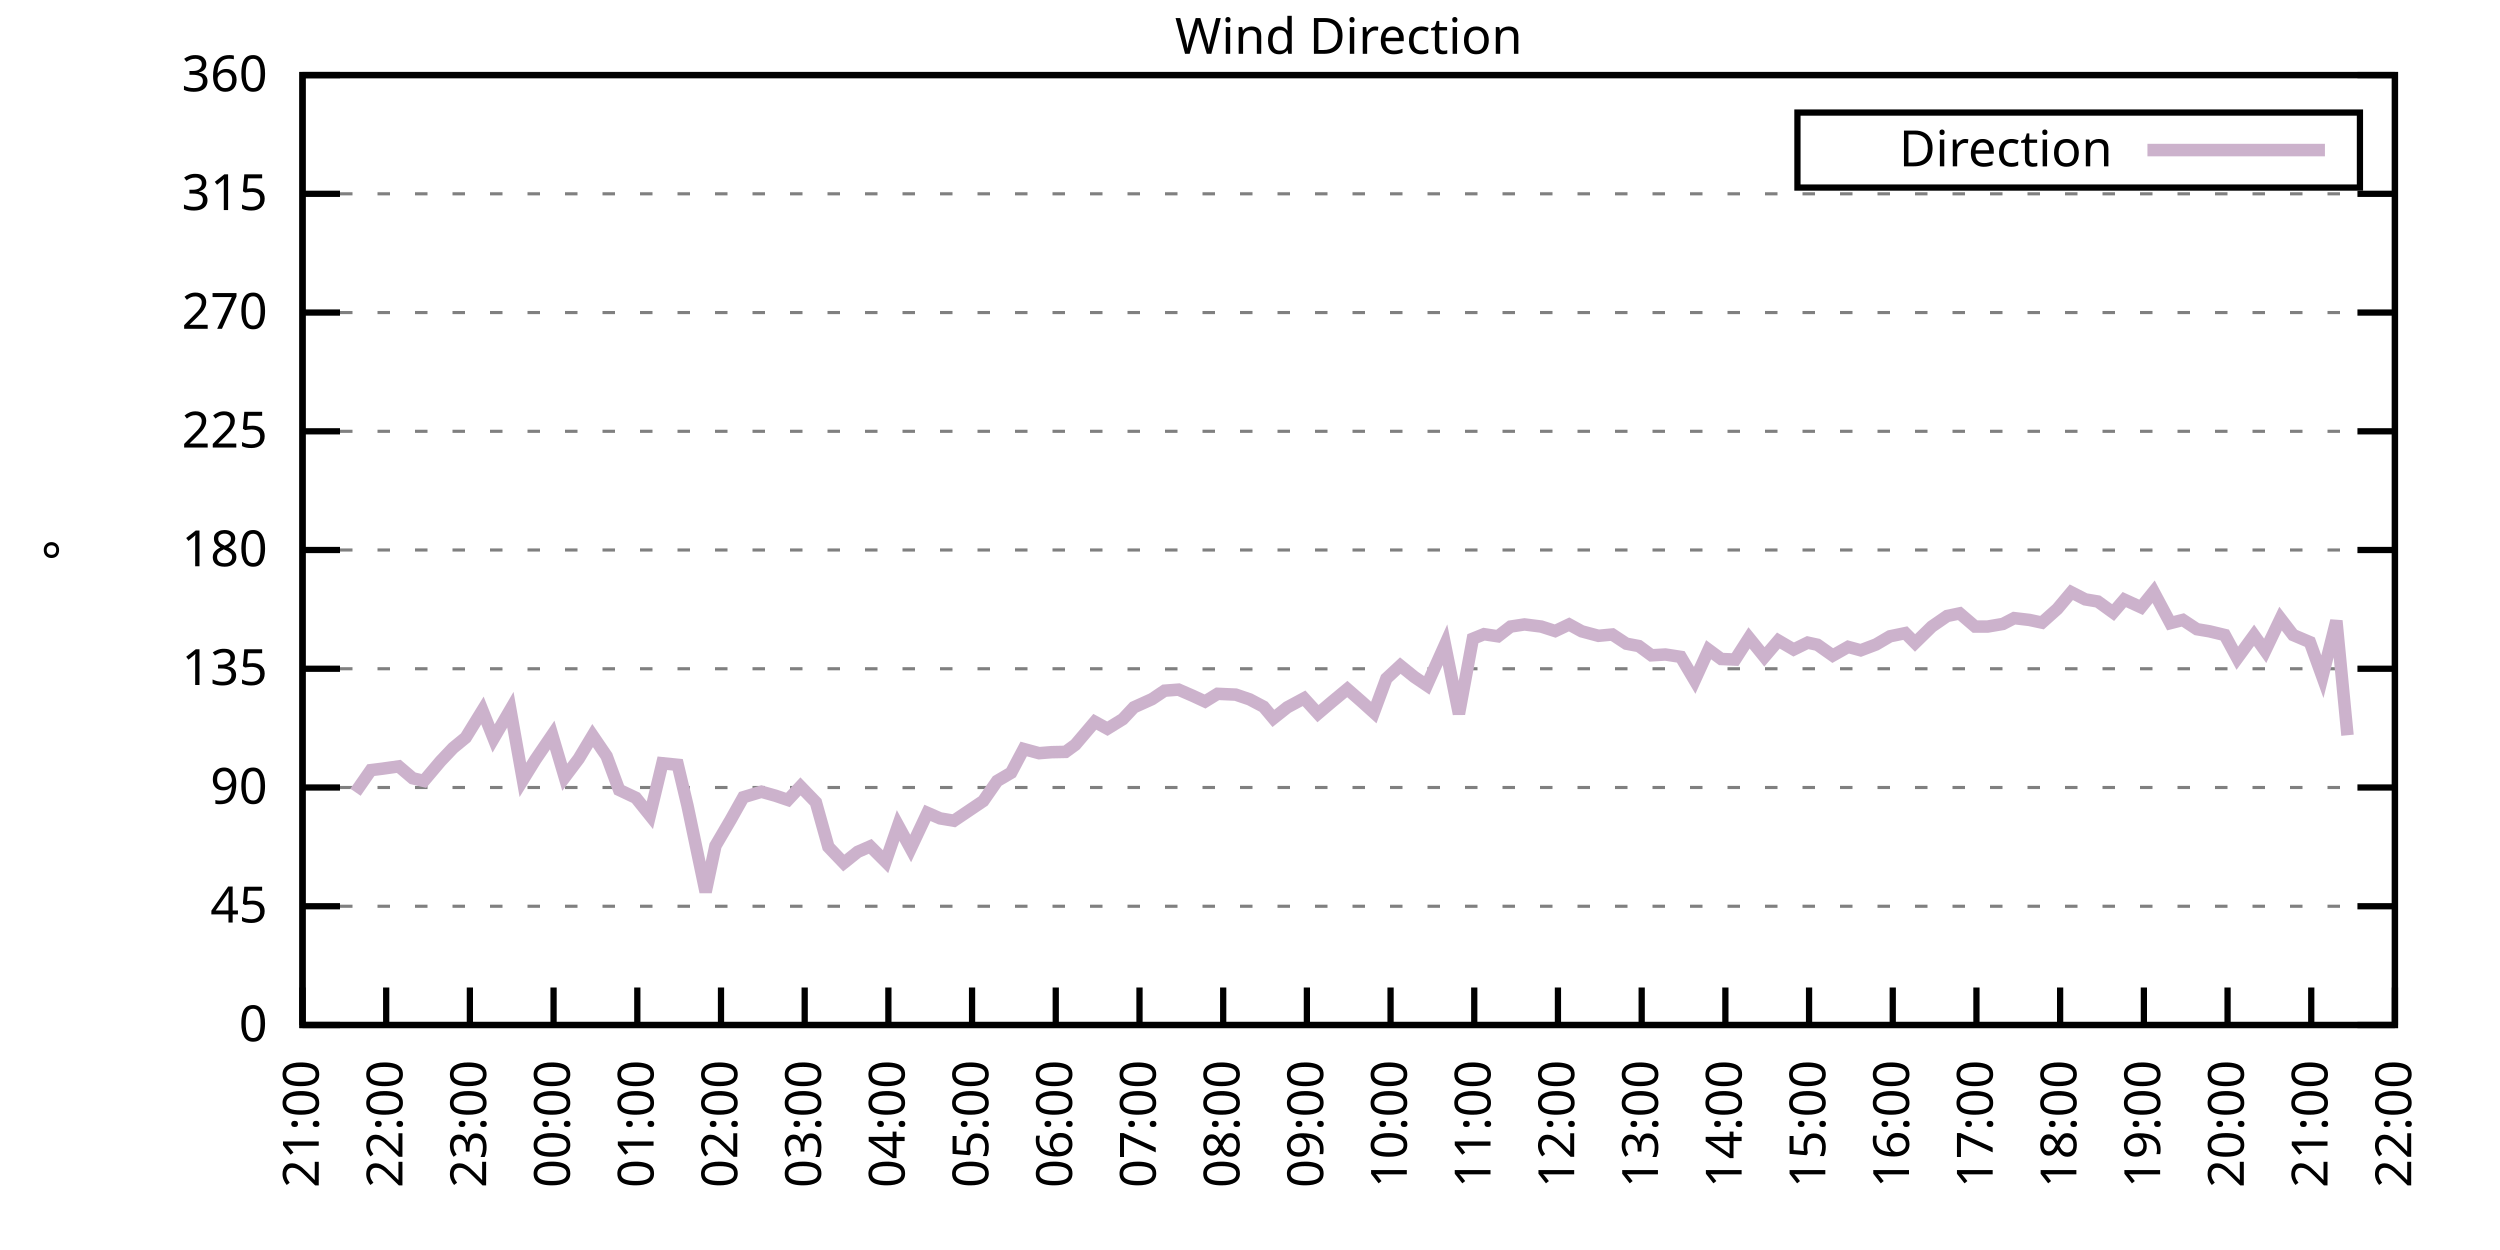
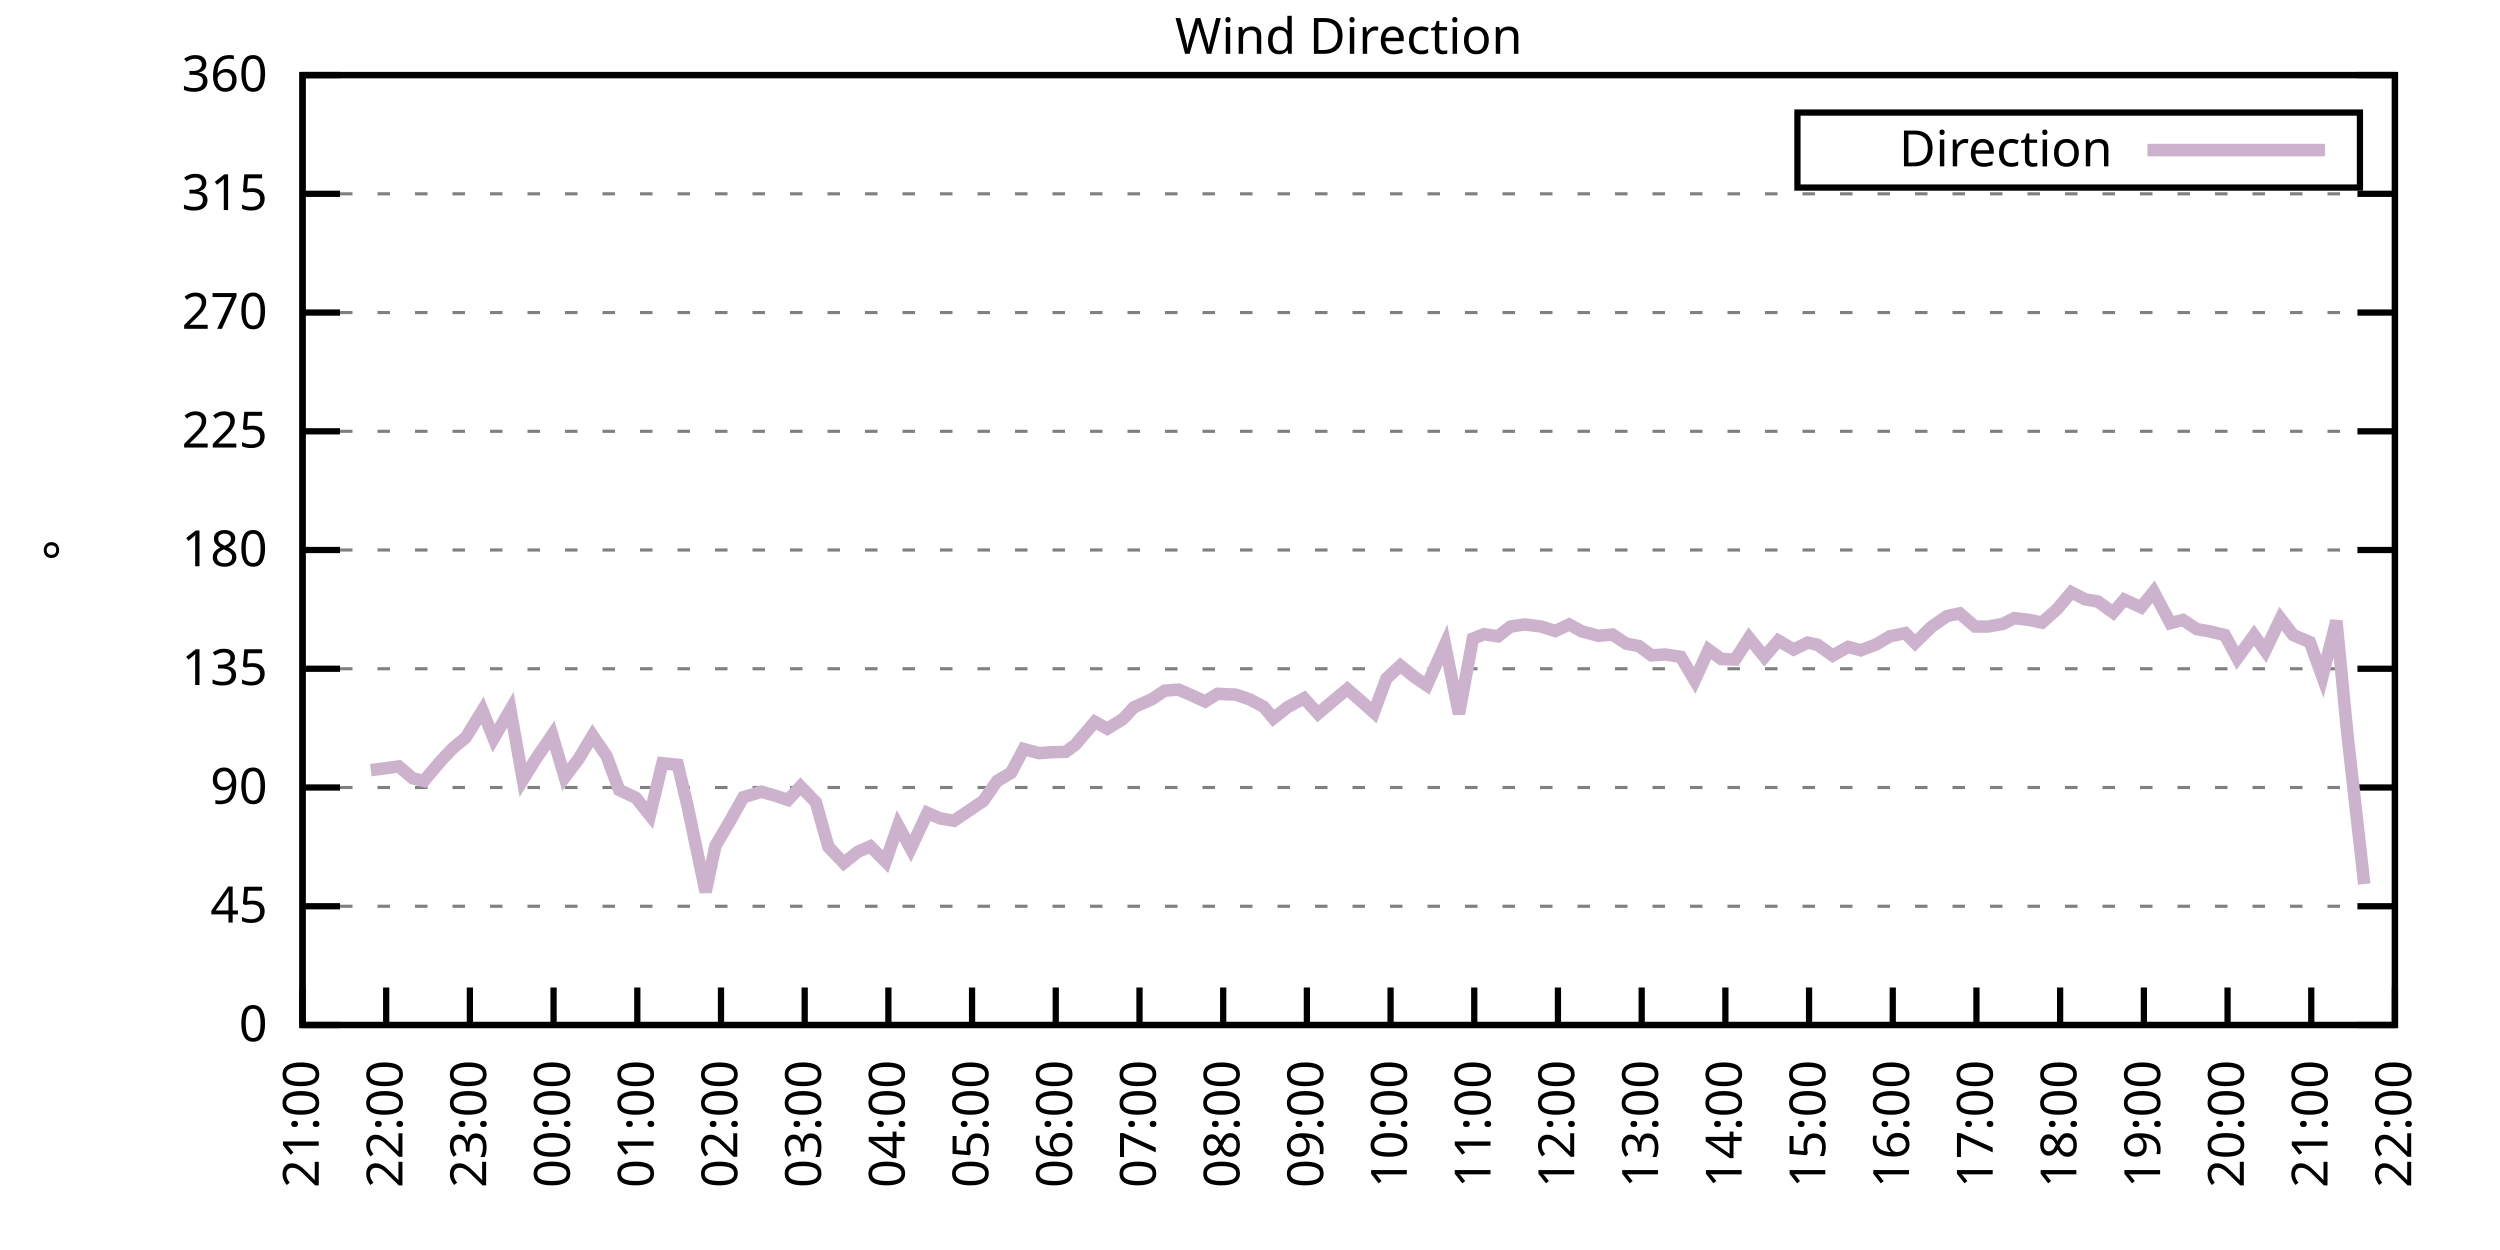
<svg xmlns="http://www.w3.org/2000/svg" xmlns:xlink="http://www.w3.org/1999/xlink" width="400" height="200" viewBox="0 0 400 200">
  <g id="gnuplot_canvas">
    <rect x="0" y="0" width="400" height="200" fill="none" />
    <defs>
      <circle id="gpDot" r="0.5" stroke-width="0.5" stroke="currentColor" />
      <path id="gpPt0" stroke-width="0.333" stroke="currentColor" d="M-1,0 h2 M0,-1 v2" />
      <path id="gpPt1" stroke-width="0.333" stroke="currentColor" d="M-1,-1 L1,1 M1,-1 L-1,1" />
      <path id="gpPt2" stroke-width="0.333" stroke="currentColor" d="M-1,0 L1,0 M0,-1 L0,1 M-1,-1 L1,1 M-1,1 L1,-1" />
      <rect id="gpPt3" stroke-width="0.333" stroke="currentColor" x="-1" y="-1" width="2" height="2" />
      <rect id="gpPt4" stroke-width="0.333" stroke="currentColor" fill="currentColor" x="-1" y="-1" width="2" height="2" />
      <circle id="gpPt5" stroke-width="0.333" stroke="currentColor" cx="0" cy="0" r="1" />
      <use xlink:href="#gpPt5" id="gpPt6" fill="currentColor" stroke="none" />
      <path id="gpPt7" stroke-width="0.333" stroke="currentColor" d="M0,-1.33 L-1.33,0.67 L1.33,0.67 z" />
      <use xlink:href="#gpPt7" id="gpPt8" fill="currentColor" stroke="none" />
      <use xlink:href="#gpPt7" id="gpPt9" stroke="currentColor" transform="rotate(180)" />
      <use xlink:href="#gpPt9" id="gpPt10" fill="currentColor" stroke="none" />
      <use xlink:href="#gpPt3" id="gpPt11" stroke="currentColor" transform="rotate(45)" />
      <use xlink:href="#gpPt11" id="gpPt12" fill="currentColor" stroke="none" />
      <path id="gpPt13" stroke-width="0.333" stroke="currentColor" d="M0,1.330 L1.265,0.411 L0.782,-1.067 L-0.782,-1.076 L-1.265,0.411 z" />
      <use xlink:href="#gpPt13" id="gpPt14" fill="currentColor" stroke="none" />
      <filter id="textbox" filterUnits="objectBoundingBox" x="0" y="0" height="1" width="1">
        <feFlood flood-color="white" flood-opacity="1" result="bgnd" />
        <feComposite in="SourceGraphic" in2="bgnd" operator="atop" />
      </filter>
      <filter id="greybox" filterUnits="objectBoundingBox" x="0" y="0" height="1" width="1">
        <feFlood flood-color="lightgrey" flood-opacity="1" result="grey" />
        <feComposite in="SourceGraphic" in2="grey" operator="atop" />
      </filter>
    </defs>
    <g fill="none" color="white" stroke="currentColor" stroke-width="1.00" stroke-linecap="butt" stroke-linejoin="miter">
</g>
    <g fill="none" color="black" stroke="currentColor" stroke-width="1.00" stroke-linecap="butt" stroke-linejoin="miter">
      <g stroke="none" shape-rendering="crispEdges">
        <polygon fill="rgb(255, 255, 255)" points="48.40,164.00 383.18,164.00 383.18,12.02 48.40,12.02 " />
      </g>
    </g>
    <g fill="none" color="black" stroke="currentColor" stroke-width="1.00" stroke-linecap="butt" stroke-linejoin="miter">
</g>
    <g fill="none" color="black" stroke="black" stroke-width="0.50" stroke-linecap="butt" stroke-linejoin="miter">
</g>
    <g fill="none" color="gray" stroke="currentColor" stroke-width="0.50" stroke-linecap="butt" stroke-linejoin="miter">
      <path stroke="gray" stroke-dasharray="2,4" class="gridline" d="M48.40,164.00 L383.19,164.00  " />
    </g>
    <g fill="none" color="gray" stroke="gray" stroke-width="1.00" stroke-linecap="butt" stroke-linejoin="miter">
</g>
    <g fill="none" color="black" stroke="currentColor" stroke-width="1.00" stroke-linecap="butt" stroke-linejoin="miter">
      <path stroke="black" d="M48.40,164.00 L54.40,164.00 M383.19,164.00 L377.19,164.00  " />
      <g transform="translate(42.80,166.60)" stroke="none" fill="black" font-family="Sans" font-size="8.00" text-anchor="end">
        <text>
          <tspan font-family="Sans"> 0</tspan>
        </text>
      </g>
    </g>
    <g fill="none" color="black" stroke="currentColor" stroke-width="1.00" stroke-linecap="butt" stroke-linejoin="miter">
</g>
    <g fill="none" color="black" stroke="black" stroke-width="0.50" stroke-linecap="butt" stroke-linejoin="miter">
</g>
    <g fill="none" color="gray" stroke="currentColor" stroke-width="0.50" stroke-linecap="butt" stroke-linejoin="miter">
      <path stroke="gray" stroke-dasharray="2,4" class="gridline" d="M48.40,145.00 L383.19,145.00  " />
    </g>
    <g fill="none" color="gray" stroke="gray" stroke-width="1.00" stroke-linecap="butt" stroke-linejoin="miter">
</g>
    <g fill="none" color="black" stroke="currentColor" stroke-width="1.00" stroke-linecap="butt" stroke-linejoin="miter">
      <path stroke="black" d="M48.40,145.00 L54.40,145.00 M383.19,145.00 L377.19,145.00  " />
      <g transform="translate(42.80,147.60)" stroke="none" fill="black" font-family="Sans" font-size="8.00" text-anchor="end">
        <text>
          <tspan font-family="Sans"> 45</tspan>
        </text>
      </g>
    </g>
    <g fill="none" color="black" stroke="currentColor" stroke-width="1.00" stroke-linecap="butt" stroke-linejoin="miter">
</g>
    <g fill="none" color="black" stroke="black" stroke-width="0.50" stroke-linecap="butt" stroke-linejoin="miter">
</g>
    <g fill="none" color="gray" stroke="currentColor" stroke-width="0.50" stroke-linecap="butt" stroke-linejoin="miter">
      <path stroke="gray" stroke-dasharray="2,4" class="gridline" d="M48.40,126.00 L383.19,126.00  " />
    </g>
    <g fill="none" color="gray" stroke="gray" stroke-width="1.00" stroke-linecap="butt" stroke-linejoin="miter">
</g>
    <g fill="none" color="black" stroke="currentColor" stroke-width="1.00" stroke-linecap="butt" stroke-linejoin="miter">
      <path stroke="black" d="M48.40,126.00 L54.40,126.00 M383.19,126.00 L377.19,126.00  " />
      <g transform="translate(42.80,128.60)" stroke="none" fill="black" font-family="Sans" font-size="8.00" text-anchor="end">
        <text>
          <tspan font-family="Sans"> 90</tspan>
        </text>
      </g>
    </g>
    <g fill="none" color="black" stroke="currentColor" stroke-width="1.00" stroke-linecap="butt" stroke-linejoin="miter">
</g>
    <g fill="none" color="black" stroke="black" stroke-width="0.50" stroke-linecap="butt" stroke-linejoin="miter">
</g>
    <g fill="none" color="gray" stroke="currentColor" stroke-width="0.50" stroke-linecap="butt" stroke-linejoin="miter">
      <path stroke="gray" stroke-dasharray="2,4" class="gridline" d="M48.40,107.00 L383.19,107.00  " />
    </g>
    <g fill="none" color="gray" stroke="gray" stroke-width="1.00" stroke-linecap="butt" stroke-linejoin="miter">
</g>
    <g fill="none" color="black" stroke="currentColor" stroke-width="1.00" stroke-linecap="butt" stroke-linejoin="miter">
      <path stroke="black" d="M48.40,107.00 L54.40,107.00 M383.19,107.00 L377.19,107.00  " />
      <g transform="translate(42.80,109.60)" stroke="none" fill="black" font-family="Sans" font-size="8.00" text-anchor="end">
        <text>
          <tspan font-family="Sans"> 135</tspan>
        </text>
      </g>
    </g>
    <g fill="none" color="black" stroke="currentColor" stroke-width="1.00" stroke-linecap="butt" stroke-linejoin="miter">
</g>
    <g fill="none" color="black" stroke="black" stroke-width="0.50" stroke-linecap="butt" stroke-linejoin="miter">
</g>
    <g fill="none" color="gray" stroke="currentColor" stroke-width="0.50" stroke-linecap="butt" stroke-linejoin="miter">
      <path stroke="gray" stroke-dasharray="2,4" class="gridline" d="M48.40,88.00 L383.19,88.00  " />
    </g>
    <g fill="none" color="gray" stroke="gray" stroke-width="1.00" stroke-linecap="butt" stroke-linejoin="miter">
</g>
    <g fill="none" color="black" stroke="currentColor" stroke-width="1.00" stroke-linecap="butt" stroke-linejoin="miter">
      <path stroke="black" d="M48.40,88.00 L54.40,88.00 M383.19,88.00 L377.19,88.00  " />
      <g transform="translate(42.80,90.60)" stroke="none" fill="black" font-family="Sans" font-size="8.00" text-anchor="end">
        <text>
          <tspan font-family="Sans"> 180</tspan>
        </text>
      </g>
    </g>
    <g fill="none" color="black" stroke="currentColor" stroke-width="1.00" stroke-linecap="butt" stroke-linejoin="miter">
</g>
    <g fill="none" color="black" stroke="black" stroke-width="0.50" stroke-linecap="butt" stroke-linejoin="miter">
</g>
    <g fill="none" color="gray" stroke="currentColor" stroke-width="0.50" stroke-linecap="butt" stroke-linejoin="miter">
      <path stroke="gray" stroke-dasharray="2,4" class="gridline" d="M48.40,69.01 L383.19,69.01  " />
    </g>
    <g fill="none" color="gray" stroke="gray" stroke-width="1.00" stroke-linecap="butt" stroke-linejoin="miter">
</g>
    <g fill="none" color="black" stroke="currentColor" stroke-width="1.00" stroke-linecap="butt" stroke-linejoin="miter">
      <path stroke="black" d="M48.40,69.01 L54.40,69.01 M383.19,69.01 L377.19,69.01  " />
      <g transform="translate(42.80,71.61)" stroke="none" fill="black" font-family="Sans" font-size="8.00" text-anchor="end">
        <text>
          <tspan font-family="Sans"> 225</tspan>
        </text>
      </g>
    </g>
    <g fill="none" color="black" stroke="currentColor" stroke-width="1.00" stroke-linecap="butt" stroke-linejoin="miter">
</g>
    <g fill="none" color="black" stroke="black" stroke-width="0.50" stroke-linecap="butt" stroke-linejoin="miter">
</g>
    <g fill="none" color="gray" stroke="currentColor" stroke-width="0.50" stroke-linecap="butt" stroke-linejoin="miter">
      <path stroke="gray" stroke-dasharray="2,4" class="gridline" d="M48.40,50.01 L383.19,50.01  " />
    </g>
    <g fill="none" color="gray" stroke="gray" stroke-width="1.00" stroke-linecap="butt" stroke-linejoin="miter">
</g>
    <g fill="none" color="black" stroke="currentColor" stroke-width="1.00" stroke-linecap="butt" stroke-linejoin="miter">
      <path stroke="black" d="M48.40,50.01 L54.40,50.01 M383.19,50.01 L377.19,50.01  " />
      <g transform="translate(42.80,52.61)" stroke="none" fill="black" font-family="Sans" font-size="8.00" text-anchor="end">
        <text>
          <tspan font-family="Sans"> 270</tspan>
        </text>
      </g>
    </g>
    <g fill="none" color="black" stroke="currentColor" stroke-width="1.00" stroke-linecap="butt" stroke-linejoin="miter">
</g>
    <g fill="none" color="black" stroke="black" stroke-width="0.50" stroke-linecap="butt" stroke-linejoin="miter">
</g>
    <g fill="none" color="gray" stroke="currentColor" stroke-width="0.50" stroke-linecap="butt" stroke-linejoin="miter">
      <path stroke="gray" stroke-dasharray="2,4" class="gridline" d="M48.40,31.01 L383.19,31.01  " />
    </g>
    <g fill="none" color="gray" stroke="gray" stroke-width="1.00" stroke-linecap="butt" stroke-linejoin="miter">
</g>
    <g fill="none" color="black" stroke="currentColor" stroke-width="1.00" stroke-linecap="butt" stroke-linejoin="miter">
      <path stroke="black" d="M48.40,31.01 L54.40,31.01 M383.19,31.01 L377.19,31.01  " />
      <g transform="translate(42.80,33.61)" stroke="none" fill="black" font-family="Sans" font-size="8.00" text-anchor="end">
        <text>
          <tspan font-family="Sans"> 315</tspan>
        </text>
      </g>
    </g>
    <g fill="none" color="black" stroke="currentColor" stroke-width="1.00" stroke-linecap="butt" stroke-linejoin="miter">
</g>
    <g fill="none" color="black" stroke="black" stroke-width="0.50" stroke-linecap="butt" stroke-linejoin="miter">
</g>
    <g fill="none" color="gray" stroke="currentColor" stroke-width="0.50" stroke-linecap="butt" stroke-linejoin="miter">
      <path stroke="gray" stroke-dasharray="2,4" class="gridline" d="M48.40,12.01 L383.19,12.01  " />
    </g>
    <g fill="none" color="gray" stroke="gray" stroke-width="1.00" stroke-linecap="butt" stroke-linejoin="miter">
</g>
    <g fill="none" color="black" stroke="currentColor" stroke-width="1.00" stroke-linecap="butt" stroke-linejoin="miter">
      <path stroke="black" d="M48.40,12.01 L54.40,12.01 M383.19,12.01 L377.19,12.01  " />
      <g transform="translate(42.80,14.61)" stroke="none" fill="black" font-family="Sans" font-size="8.00" text-anchor="end">
        <text>
          <tspan font-family="Sans"> 360</tspan>
        </text>
      </g>
    </g>
    <g fill="none" color="black" stroke="currentColor" stroke-width="1.00" stroke-linecap="butt" stroke-linejoin="miter">
      <path stroke="black" d="M48.40,164.00 L48.40,158.00  " />
      <g transform="translate(51.00,169.60) rotate(270.00)" stroke="none" fill="black" font-family="Sans" font-size="8.00" text-anchor="end">
        <text>
          <tspan font-family="Sans">21:00</tspan>
        </text>
      </g>
    </g>
    <g fill="none" color="black" stroke="currentColor" stroke-width="1.00" stroke-linecap="butt" stroke-linejoin="miter">
      <path stroke="black" d="M61.79,164.00 L61.79,158.00  " />
      <g transform="translate(64.39,169.60) rotate(270.00)" stroke="none" fill="black" font-family="Sans" font-size="8.00" text-anchor="end">
        <text>
          <tspan font-family="Sans">22:00</tspan>
        </text>
      </g>
    </g>
    <g fill="none" color="black" stroke="currentColor" stroke-width="1.00" stroke-linecap="butt" stroke-linejoin="miter">
      <path stroke="black" d="M75.18,164.00 L75.18,158.00  " />
      <g transform="translate(77.78,169.60) rotate(270.00)" stroke="none" fill="black" font-family="Sans" font-size="8.00" text-anchor="end">
        <text>
          <tspan font-family="Sans">23:00</tspan>
        </text>
      </g>
    </g>
    <g fill="none" color="black" stroke="currentColor" stroke-width="1.00" stroke-linecap="butt" stroke-linejoin="miter">
      <path stroke="black" d="M88.57,164.00 L88.57,158.00  " />
      <g transform="translate(91.17,169.60) rotate(270.00)" stroke="none" fill="black" font-family="Sans" font-size="8.00" text-anchor="end">
        <text>
          <tspan font-family="Sans">00:00</tspan>
        </text>
      </g>
    </g>
    <g fill="none" color="black" stroke="currentColor" stroke-width="1.00" stroke-linecap="butt" stroke-linejoin="miter">
      <path stroke="black" d="M101.97,164.00 L101.97,158.00  " />
      <g transform="translate(104.57,169.60) rotate(270.00)" stroke="none" fill="black" font-family="Sans" font-size="8.00" text-anchor="end">
        <text>
          <tspan font-family="Sans">01:00</tspan>
        </text>
      </g>
    </g>
    <g fill="none" color="black" stroke="currentColor" stroke-width="1.00" stroke-linecap="butt" stroke-linejoin="miter">
      <path stroke="black" d="M115.36,164.00 L115.36,158.00  " />
      <g transform="translate(117.96,169.60) rotate(270.00)" stroke="none" fill="black" font-family="Sans" font-size="8.00" text-anchor="end">
        <text>
          <tspan font-family="Sans">02:00</tspan>
        </text>
      </g>
    </g>
    <g fill="none" color="black" stroke="currentColor" stroke-width="1.00" stroke-linecap="butt" stroke-linejoin="miter">
      <path stroke="black" d="M128.75,164.00 L128.75,158.00  " />
      <g transform="translate(131.35,169.60) rotate(270.00)" stroke="none" fill="black" font-family="Sans" font-size="8.00" text-anchor="end">
        <text>
          <tspan font-family="Sans">03:00</tspan>
        </text>
      </g>
    </g>
    <g fill="none" color="black" stroke="currentColor" stroke-width="1.00" stroke-linecap="butt" stroke-linejoin="miter">
      <path stroke="black" d="M142.14,164.00 L142.14,158.00  " />
      <g transform="translate(144.74,169.60) rotate(270.00)" stroke="none" fill="black" font-family="Sans" font-size="8.00" text-anchor="end">
        <text>
          <tspan font-family="Sans">04:00</tspan>
        </text>
      </g>
    </g>
    <g fill="none" color="black" stroke="currentColor" stroke-width="1.00" stroke-linecap="butt" stroke-linejoin="miter">
      <path stroke="black" d="M155.53,164.00 L155.53,158.00  " />
      <g transform="translate(158.13,169.60) rotate(270.00)" stroke="none" fill="black" font-family="Sans" font-size="8.00" text-anchor="end">
        <text>
          <tspan font-family="Sans">05:00</tspan>
        </text>
      </g>
    </g>
    <g fill="none" color="black" stroke="currentColor" stroke-width="1.00" stroke-linecap="butt" stroke-linejoin="miter">
      <path stroke="black" d="M168.92,164.00 L168.92,158.00  " />
      <g transform="translate(171.52,169.60) rotate(270.00)" stroke="none" fill="black" font-family="Sans" font-size="8.00" text-anchor="end">
        <text>
          <tspan font-family="Sans">06:00</tspan>
        </text>
      </g>
    </g>
    <g fill="none" color="black" stroke="currentColor" stroke-width="1.00" stroke-linecap="butt" stroke-linejoin="miter">
      <path stroke="black" d="M182.32,164.00 L182.32,158.00  " />
      <g transform="translate(184.92,169.60) rotate(270.00)" stroke="none" fill="black" font-family="Sans" font-size="8.00" text-anchor="end">
        <text>
          <tspan font-family="Sans">07:00</tspan>
        </text>
      </g>
    </g>
    <g fill="none" color="black" stroke="currentColor" stroke-width="1.00" stroke-linecap="butt" stroke-linejoin="miter">
      <path stroke="black" d="M195.71,164.00 L195.71,158.00  " />
      <g transform="translate(198.31,169.60) rotate(270.00)" stroke="none" fill="black" font-family="Sans" font-size="8.00" text-anchor="end">
        <text>
          <tspan font-family="Sans">08:00</tspan>
        </text>
      </g>
    </g>
    <g fill="none" color="black" stroke="currentColor" stroke-width="1.00" stroke-linecap="butt" stroke-linejoin="miter">
      <path stroke="black" d="M209.10,164.00 L209.10,158.00  " />
      <g transform="translate(211.70,169.60) rotate(270.00)" stroke="none" fill="black" font-family="Sans" font-size="8.00" text-anchor="end">
        <text>
          <tspan font-family="Sans">09:00</tspan>
        </text>
      </g>
    </g>
    <g fill="none" color="black" stroke="currentColor" stroke-width="1.00" stroke-linecap="butt" stroke-linejoin="miter">
      <path stroke="black" d="M222.49,164.00 L222.49,158.00  " />
      <g transform="translate(225.09,169.60) rotate(270.00)" stroke="none" fill="black" font-family="Sans" font-size="8.00" text-anchor="end">
        <text>
          <tspan font-family="Sans">10:00</tspan>
        </text>
      </g>
    </g>
    <g fill="none" color="black" stroke="currentColor" stroke-width="1.00" stroke-linecap="butt" stroke-linejoin="miter">
      <path stroke="black" d="M235.88,164.00 L235.88,158.00  " />
      <g transform="translate(238.48,169.60) rotate(270.00)" stroke="none" fill="black" font-family="Sans" font-size="8.00" text-anchor="end">
        <text>
          <tspan font-family="Sans">11:00</tspan>
        </text>
      </g>
    </g>
    <g fill="none" color="black" stroke="currentColor" stroke-width="1.00" stroke-linecap="butt" stroke-linejoin="miter">
      <path stroke="black" d="M249.27,164.00 L249.27,158.00  " />
      <g transform="translate(251.87,169.60) rotate(270.00)" stroke="none" fill="black" font-family="Sans" font-size="8.00" text-anchor="end">
        <text>
          <tspan font-family="Sans">12:00</tspan>
        </text>
      </g>
    </g>
    <g fill="none" color="black" stroke="currentColor" stroke-width="1.00" stroke-linecap="butt" stroke-linejoin="miter">
      <path stroke="black" d="M262.67,164.00 L262.67,158.00  " />
      <g transform="translate(265.27,169.60) rotate(270.00)" stroke="none" fill="black" font-family="Sans" font-size="8.00" text-anchor="end">
        <text>
          <tspan font-family="Sans">13:00</tspan>
        </text>
      </g>
    </g>
    <g fill="none" color="black" stroke="currentColor" stroke-width="1.00" stroke-linecap="butt" stroke-linejoin="miter">
      <path stroke="black" d="M276.06,164.00 L276.06,158.00  " />
      <g transform="translate(278.66,169.60) rotate(270.00)" stroke="none" fill="black" font-family="Sans" font-size="8.00" text-anchor="end">
        <text>
          <tspan font-family="Sans">14:00</tspan>
        </text>
      </g>
    </g>
    <g fill="none" color="black" stroke="currentColor" stroke-width="1.00" stroke-linecap="butt" stroke-linejoin="miter">
      <path stroke="black" d="M289.45,164.00 L289.45,158.00  " />
      <g transform="translate(292.05,169.60) rotate(270.00)" stroke="none" fill="black" font-family="Sans" font-size="8.00" text-anchor="end">
        <text>
          <tspan font-family="Sans">15:00</tspan>
        </text>
      </g>
    </g>
    <g fill="none" color="black" stroke="currentColor" stroke-width="1.00" stroke-linecap="butt" stroke-linejoin="miter">
      <path stroke="black" d="M302.84,164.00 L302.84,158.00  " />
      <g transform="translate(305.44,169.60) rotate(270.00)" stroke="none" fill="black" font-family="Sans" font-size="8.00" text-anchor="end">
        <text>
          <tspan font-family="Sans">16:00</tspan>
        </text>
      </g>
    </g>
    <g fill="none" color="black" stroke="currentColor" stroke-width="1.00" stroke-linecap="butt" stroke-linejoin="miter">
      <path stroke="black" d="M316.23,164.00 L316.23,158.00  " />
      <g transform="translate(318.83,169.60) rotate(270.00)" stroke="none" fill="black" font-family="Sans" font-size="8.00" text-anchor="end">
        <text>
          <tspan font-family="Sans">17:00</tspan>
        </text>
      </g>
    </g>
    <g fill="none" color="black" stroke="currentColor" stroke-width="1.00" stroke-linecap="butt" stroke-linejoin="miter">
      <path stroke="black" d="M329.62,164.00 L329.62,158.00  " />
      <g transform="translate(332.22,169.60) rotate(270.00)" stroke="none" fill="black" font-family="Sans" font-size="8.00" text-anchor="end">
        <text>
          <tspan font-family="Sans">18:00</tspan>
        </text>
      </g>
    </g>
    <g fill="none" color="black" stroke="currentColor" stroke-width="1.00" stroke-linecap="butt" stroke-linejoin="miter">
      <path stroke="black" d="M343.02,164.00 L343.02,158.00  " />
      <g transform="translate(345.62,169.60) rotate(270.00)" stroke="none" fill="black" font-family="Sans" font-size="8.00" text-anchor="end">
        <text>
          <tspan font-family="Sans">19:00</tspan>
        </text>
      </g>
    </g>
    <g fill="none" color="black" stroke="currentColor" stroke-width="1.00" stroke-linecap="butt" stroke-linejoin="miter">
      <path stroke="black" d="M356.41,164.00 L356.41,158.00  " />
      <g transform="translate(359.01,169.60) rotate(270.00)" stroke="none" fill="black" font-family="Sans" font-size="8.00" text-anchor="end">
        <text>
          <tspan font-family="Sans">20:00</tspan>
        </text>
      </g>
    </g>
    <g fill="none" color="black" stroke="currentColor" stroke-width="1.00" stroke-linecap="butt" stroke-linejoin="miter">
      <path stroke="black" d="M369.80,164.00 L369.80,158.00  " />
      <g transform="translate(372.40,169.60) rotate(270.00)" stroke="none" fill="black" font-family="Sans" font-size="8.00" text-anchor="end">
        <text>
          <tspan font-family="Sans">21:00</tspan>
        </text>
      </g>
    </g>
    <g fill="none" color="black" stroke="currentColor" stroke-width="1.00" stroke-linecap="butt" stroke-linejoin="miter">
      <path stroke="black" d="M383.19,164.00 L383.19,158.00  " />
      <g transform="translate(385.79,169.60) rotate(270.00)" stroke="none" fill="black" font-family="Sans" font-size="8.00" text-anchor="end">
        <text>
          <tspan font-family="Sans">22:00</tspan>
        </text>
      </g>
    </g>
    <g fill="none" color="black" stroke="currentColor" stroke-width="1.00" stroke-linecap="butt" stroke-linejoin="miter">
</g>
    <g fill="none" color="black" stroke="currentColor" stroke-width="1.00" stroke-linecap="butt" stroke-linejoin="miter">
      <path stroke="black" d="M48.40,12.01 L48.40,164.00 L383.19,164.00 L383.19,12.01 L48.40,12.01 Z  " />
    </g>
    <g fill="none" color="black" stroke="currentColor" stroke-width="1.00" stroke-linecap="butt" stroke-linejoin="miter">
</g>
    <g fill="none" color="black" stroke="currentColor" stroke-width="1.00" stroke-linecap="butt" stroke-linejoin="miter">
      <path stroke="black" d="M287.59,30.01 L287.59,18.01 L377.59,18.01 L377.59,30.01 L287.59,30.01 Z  " />
    </g>
    <g id="Wind_direction_plot_1">
      <g fill="none" color="white" stroke="black" stroke-width="2.00" stroke-linecap="butt" stroke-linejoin="miter">
</g>
      <g fill="none" color="black" stroke="currentColor" stroke-width="2.00" stroke-linecap="butt" stroke-linejoin="miter">
        <g transform="translate(337.99,26.61)" stroke="none" fill="black" font-family="Sans" font-size="8.00" text-anchor="end">
          <text>
            <tspan font-family="Sans">Direction</tspan>
          </text>
        </g>
      </g>
      <g fill="none" color="black" stroke="currentColor" stroke-width="2.00" stroke-linecap="butt" stroke-linejoin="miter">
-         <path stroke="rgb(204, 178, 204)" d="M343.59,24.01 L371.99,24.01 M56.88,126.76 L59.34,123.22 L61.12,123.00 L63.80,122.62 L66.03,124.52 L67.82,124.95   L70.50,121.78 L72.50,119.67 L74.51,118.02 L77.19,113.67 L78.98,118.15 L81.66,113.55 L83.66,124.78 L85.67,121.53   L88.35,117.60 L90.36,124.36 L92.59,121.40 L94.82,117.69 L97.06,120.98 L99.06,126.38 L101.74,127.65 L103.98,130.44   L105.98,122.12 L108.44,122.37 L110.00,128.92 L112.90,142.72 L114.47,135.33 L116.92,131.15 L118.93,127.56 L121.83,126.68   L124.06,127.31 L126.07,127.99 L128.08,125.83 L130.54,128.37 L132.54,135.50 L135.00,138.08 L137.23,136.30 L139.24,135.42   L141.69,137.87 L143.70,132.08 L145.71,135.76 L148.39,130.06 L150.40,130.94 L152.63,131.32 L157.32,128.16 L159.55,124.95   L161.78,123.64 L163.79,119.84 L166.25,120.51 L168.25,120.35 L170.49,120.30 L172.05,119.16 L175.17,115.49 L177.18,116.59   L179.64,115.07 L181.42,113.17 L184.32,111.86 L186.33,110.51 L188.57,110.34 L190.80,111.31 L192.81,112.24 L194.81,111.01   L197.72,111.14 L199.95,111.90 L202.18,113.08 L203.74,114.94 L205.97,113.17 L208.65,111.73 L210.88,114.18 L213.12,112.28   L215.57,110.25 L217.80,112.20 L219.81,114.01 L221.82,108.57 L224.05,106.50 L226.29,108.31 L228.29,109.66 L231.20,103.16   L233.43,114.22 L235.66,102.19 L237.44,101.47 L239.68,101.81 L241.69,100.25 L243.92,99.91 L246.60,100.25 L248.83,100.97   L251.06,99.91 L253.07,101.01 L255.75,101.73 L257.98,101.52 L260.21,102.99 L262.22,103.37 L264.23,104.85 L266.46,104.72   L268.92,105.10 L271.15,108.86 L273.38,103.96 L275.39,105.44 L277.62,105.53 L279.85,102.06 L282.31,105.10 L284.54,102.49   L286.99,103.92 L289.23,102.82 L290.79,103.16 L293.24,104.89 L295.70,103.50 L297.71,104.05 L300.16,103.12 L302.39,101.81   L304.85,101.30 L306.41,102.87 L309.09,100.25 L311.54,98.56 L313.55,98.14 L316.01,100.25 L318.02,100.25 L320.47,99.83   L322.26,98.90 L324.71,99.19 L326.72,99.62 L329.18,97.42 L331.41,94.76 L333.64,95.90 L335.65,96.24 L338.10,98.01   L339.89,95.94 L342.57,97.17 L344.58,94.68 L347.26,99.70 L349.26,99.19 L351.50,100.67 L353.51,101.01 L355.96,101.60   L357.97,105.31 L360.65,101.64 L362.43,104.13 L364.89,98.98 L366.90,101.60 L369.58,102.74 L371.58,108.27 L373.82,99.32   L375.60,117.64  " />
+         <path stroke="rgb(204, 178, 204)" d="M343.59,24.01 L371.99,24.01 M59.34,123.22 L61.12,123.00 L63.80,122.62 L66.03,124.52 L67.82,124.95 L70.50,121.78   L72.50,119.67 L74.51,118.02 L77.19,113.67 L78.98,118.15 L81.66,113.55 L83.66,124.78 L85.67,121.53 L88.35,117.60   L90.36,124.36 L92.59,121.40 L94.82,117.69 L97.06,120.98 L99.06,126.38 L101.74,127.65 L103.98,130.44 L105.98,122.12   L108.44,122.37 L110.00,128.92 L112.90,142.72 L114.47,135.33 L116.92,131.15 L118.93,127.56 L121.83,126.68 L124.06,127.31   L126.07,127.99 L128.08,125.83 L130.54,128.37 L132.54,135.50 L135.00,138.08 L137.23,136.30 L139.24,135.42 L141.69,137.87   L143.70,132.08 L145.71,135.76 L148.39,130.06 L150.40,130.94 L152.63,131.32 L157.32,128.16 L159.55,124.95 L161.78,123.64   L163.79,119.84 L166.25,120.51 L168.25,120.35 L170.49,120.30 L172.05,119.16 L175.17,115.49 L177.18,116.59 L179.64,115.07   L181.42,113.17 L184.32,111.86 L186.33,110.51 L188.57,110.34 L190.80,111.31 L192.81,112.24 L194.81,111.01 L197.72,111.14   L199.95,111.90 L202.18,113.08 L203.74,114.94 L205.97,113.17 L208.65,111.73 L210.88,114.18 L213.12,112.28 L215.57,110.25   L217.80,112.20 L219.81,114.01 L221.82,108.57 L224.05,106.50 L226.29,108.31 L228.29,109.66 L231.20,103.16 L233.43,114.22   L235.66,102.19 L237.44,101.47 L239.68,101.81 L241.69,100.25 L243.92,99.91 L246.60,100.25 L248.83,100.97 L251.06,99.91   L253.07,101.01 L255.75,101.73 L257.98,101.52 L260.21,102.99 L262.22,103.37 L264.23,104.85 L266.46,104.72 L268.92,105.10   L271.15,108.86 L273.38,103.96 L275.39,105.44 L277.62,105.53 L279.85,102.06 L282.31,105.10 L284.54,102.49 L286.99,103.92   L289.23,102.82 L290.79,103.16 L293.24,104.89 L295.70,103.50 L297.71,104.05 L300.16,103.12 L302.39,101.81 L304.85,101.30   L306.41,102.87 L309.09,100.25 L311.54,98.56 L313.55,98.14 L316.01,100.25 L318.02,100.25 L320.47,99.83 L322.26,98.90   L324.71,99.19 L326.72,99.62 L329.18,97.42 L331.41,94.76 L333.64,95.90 L335.65,96.24 L338.10,98.01 L339.89,95.94   L342.57,97.17 L344.58,94.68 L347.26,99.70 L349.26,99.19 L351.50,100.67 L353.51,101.01 L355.96,101.60 L357.97,105.31   L360.65,101.64 L362.43,104.13 L364.89,98.98 L366.90,101.60 L369.58,102.74 L371.58,108.27 L373.82,99.32 L375.60,117.64   L378.28,141.45  " />
      </g>
    </g>
    <g fill="none" color="black" stroke="currentColor" stroke-width="2.00" stroke-linecap="butt" stroke-linejoin="miter">
</g>
    <g fill="none" color="black" stroke="black" stroke-width="1.00" stroke-linecap="butt" stroke-linejoin="miter">
</g>
    <g fill="none" color="black" stroke="currentColor" stroke-width="1.00" stroke-linecap="butt" stroke-linejoin="miter">
      <path stroke="black" d="M48.40,12.01 L48.40,164.00 L383.19,164.00 L383.19,12.01 L48.40,12.01 Z  " />
      <g transform="translate(12.80,88.01) rotate(270.00)" stroke="none" fill="black" font-family="Sans" font-size="8.00" text-anchor="middle">
        <text>
          <tspan font-family="Sans">°</tspan>
        </text>
      </g>
    </g>
    <g fill="none" color="black" stroke="currentColor" stroke-width="1.00" stroke-linecap="butt" stroke-linejoin="miter">
</g>
    <g fill="none" color="black" stroke="currentColor" stroke-width="1.00" stroke-linecap="butt" stroke-linejoin="miter">
      <g transform="translate(215.79,8.61)" stroke="none" fill="black" font-family="Sans" font-size="8.00" text-anchor="middle">
        <text>
          <tspan font-family="Sans">Wind Direction</tspan>
        </text>
      </g>
    </g>
    <g fill="none" color="black" stroke="currentColor" stroke-width="1.00" stroke-linecap="butt" stroke-linejoin="miter">
</g>
  </g>
</svg>
